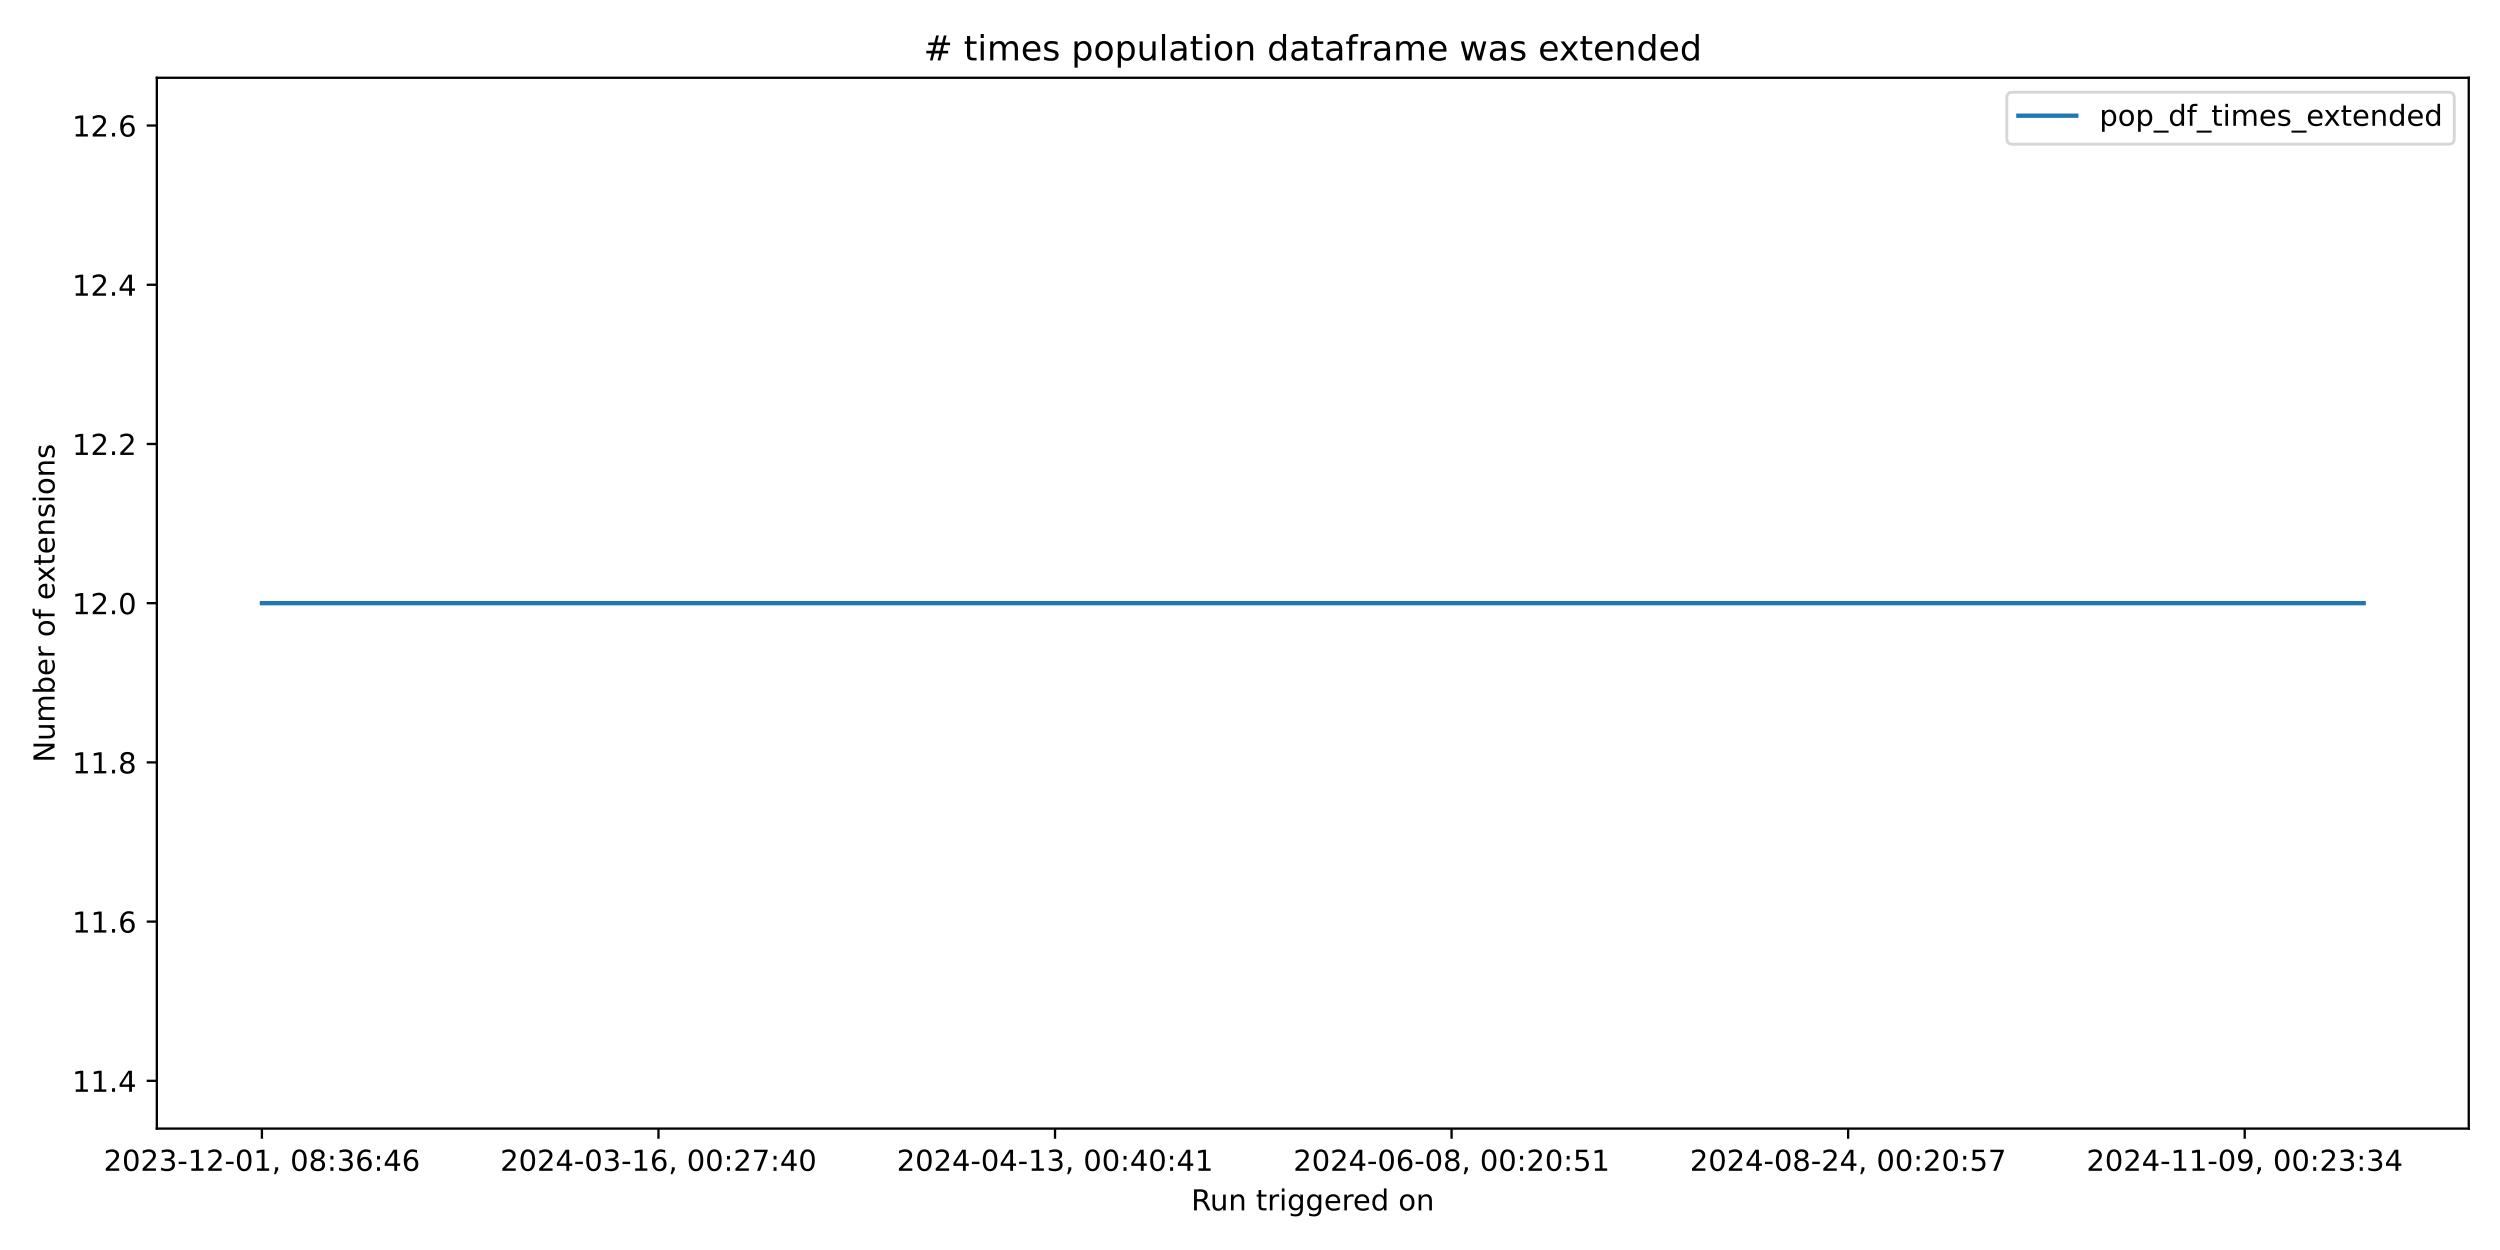
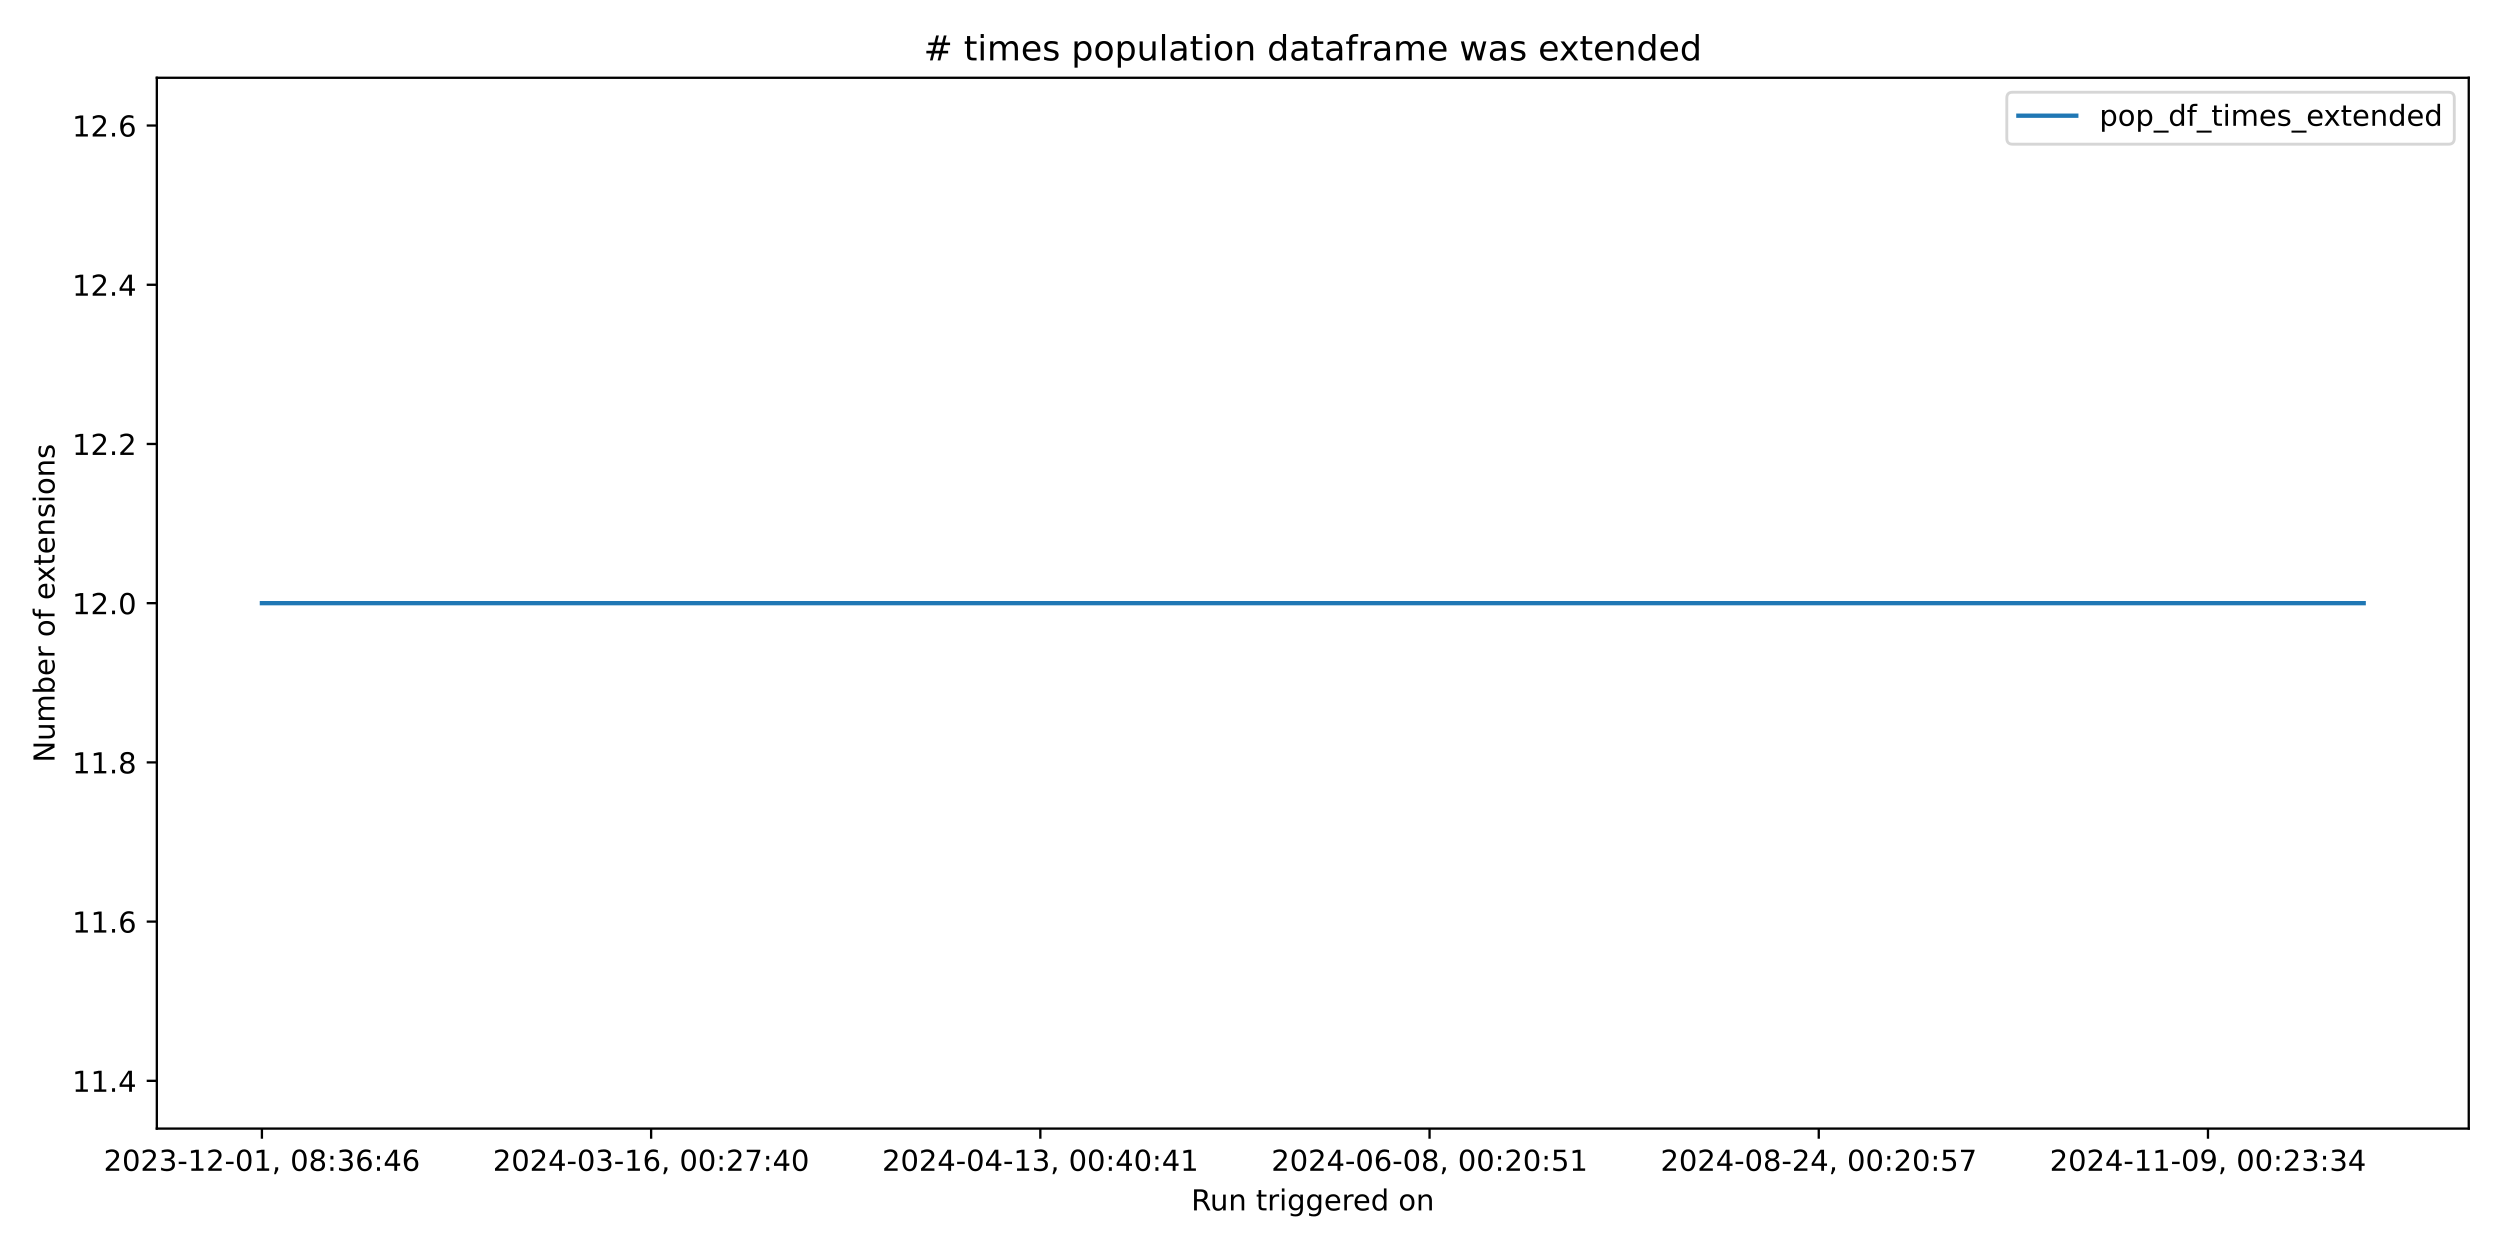
<svg xmlns="http://www.w3.org/2000/svg" xmlns:xlink="http://www.w3.org/1999/xlink" width="864pt" height="432pt" viewBox="0 0 864 432" version="1.1">
  <defs>
    <style type="text/css">*{stroke-linejoin: round; stroke-linecap: butt}</style>
  </defs>
  <g id="figure_1">
    <g id="patch_1">
      <path d="M 0 432  L 864 432  L 864 0  L 0 0  z " style="fill: #ffffff" />
    </g>
    <g id="axes_1">
      <g id="patch_2">
        <path d="M 54.2 390.04  L 853.2 390.04  L 853.2 26.88  L 54.2 26.88  z " style="fill: #ffffff" />
      </g>
      <g id="matplotlib.axis_1">
        <g id="xtick_1">
          <g id="line2d_1">
            <defs>
-               <path id="mf7b8fdda6c" d="M 0 0  L 0 3.5  " style="stroke: #000000; stroke-width: 0.8" />
+               <path id="m56917b0535" d="M 0 0  L 0 3.5  " style="stroke: #000000; stroke-width: 0.8" />
            </defs>
            <g>
-               <use xlink:href="#mf7b8fdda6c" x="90.518" y="390.04" style="stroke: #000000; stroke-width: 0.8" />
+               <use xlink:href="#m56917b0535" x="90.518" y="390.04" style="stroke: #000000; stroke-width: 0.8" />
            </g>
          </g>
          <g id="text_1">
            <g transform="translate(35.82599 404.6384) scale(0.1 -0.1)">
              <defs>
                <path id="DejaVuSans-32" d="M 1228 531  L 3431 531  L 3431 0  L 469 0  L 469 531  Q 828 903 1448 1529  Q 2069 2156 2228 2338  Q 2531 2678 2651 2914  Q 2772 3150 2772 3378  Q 2772 3750 2511 3984  Q 2250 4219 1831 4219  Q 1534 4219 1204 4116  Q 875 4013 500 3803  L 500 4441  Q 881 4594 1212 4672  Q 1544 4750 1819 4750  Q 2544 4750 2975 4387  Q 3406 4025 3406 3419  Q 3406 3131 3298 2873  Q 3191 2616 2906 2266  Q 2828 2175 2409 1742  Q 1991 1309 1228 531  z " transform="scale(0.015625)" />
                <path id="DejaVuSans-30" d="M 2034 4250  Q 1547 4250 1301 3770  Q 1056 3291 1056 2328  Q 1056 1369 1301 889  Q 1547 409 2034 409  Q 2525 409 2770 889  Q 3016 1369 3016 2328  Q 3016 3291 2770 3770  Q 2525 4250 2034 4250  z M 2034 4750  Q 2819 4750 3233 4129  Q 3647 3509 3647 2328  Q 3647 1150 3233 529  Q 2819 -91 2034 -91  Q 1250 -91 836 529  Q 422 1150 422 2328  Q 422 3509 836 4129  Q 1250 4750 2034 4750  z " transform="scale(0.015625)" />
                <path id="DejaVuSans-33" d="M 2597 2516  Q 3050 2419 3304 2112  Q 3559 1806 3559 1356  Q 3559 666 3084 287  Q 2609 -91 1734 -91  Q 1441 -91 1130 -33  Q 819 25 488 141  L 488 750  Q 750 597 1062 519  Q 1375 441 1716 441  Q 2309 441 2620 675  Q 2931 909 2931 1356  Q 2931 1769 2642 2001  Q 2353 2234 1838 2234  L 1294 2234  L 1294 2753  L 1863 2753  Q 2328 2753 2575 2939  Q 2822 3125 2822 3475  Q 2822 3834 2567 4026  Q 2313 4219 1838 4219  Q 1578 4219 1281 4162  Q 984 4106 628 3988  L 628 4550  Q 988 4650 1302 4700  Q 1616 4750 1894 4750  Q 2613 4750 3031 4423  Q 3450 4097 3450 3541  Q 3450 3153 3228 2886  Q 3006 2619 2597 2516  z " transform="scale(0.015625)" />
                <path id="DejaVuSans-2d" d="M 313 2009  L 1997 2009  L 1997 1497  L 313 1497  L 313 2009  z " transform="scale(0.015625)" />
                <path id="DejaVuSans-31" d="M 794 531  L 1825 531  L 1825 4091  L 703 3866  L 703 4441  L 1819 4666  L 2450 4666  L 2450 531  L 3481 531  L 3481 0  L 794 0  L 794 531  z " transform="scale(0.015625)" />
                <path id="DejaVuSans-2c" d="M 750 794  L 1409 794  L 1409 256  L 897 -744  L 494 -744  L 750 256  L 750 794  z " transform="scale(0.015625)" />
                <path id="DejaVuSans-20" transform="scale(0.015625)" />
                <path id="DejaVuSans-38" d="M 2034 2216  Q 1584 2216 1326 1975  Q 1069 1734 1069 1313  Q 1069 891 1326 650  Q 1584 409 2034 409  Q 2484 409 2743 651  Q 3003 894 3003 1313  Q 3003 1734 2745 1975  Q 2488 2216 2034 2216  z M 1403 2484  Q 997 2584 770 2862  Q 544 3141 544 3541  Q 544 4100 942 4425  Q 1341 4750 2034 4750  Q 2731 4750 3128 4425  Q 3525 4100 3525 3541  Q 3525 3141 3298 2862  Q 3072 2584 2669 2484  Q 3125 2378 3379 2068  Q 3634 1759 3634 1313  Q 3634 634 3220 271  Q 2806 -91 2034 -91  Q 1263 -91 848 271  Q 434 634 434 1313  Q 434 1759 690 2068  Q 947 2378 1403 2484  z M 1172 3481  Q 1172 3119 1398 2916  Q 1625 2713 2034 2713  Q 2441 2713 2670 2916  Q 2900 3119 2900 3481  Q 2900 3844 2670 4047  Q 2441 4250 2034 4250  Q 1625 4250 1398 4047  Q 1172 3844 1172 3481  z " transform="scale(0.015625)" />
                <path id="DejaVuSans-3a" d="M 750 794  L 1409 794  L 1409 0  L 750 0  L 750 794  z M 750 3309  L 1409 3309  L 1409 2516  L 750 2516  L 750 3309  z " transform="scale(0.015625)" />
                <path id="DejaVuSans-36" d="M 2113 2584  Q 1688 2584 1439 2293  Q 1191 2003 1191 1497  Q 1191 994 1439 701  Q 1688 409 2113 409  Q 2538 409 2786 701  Q 3034 994 3034 1497  Q 3034 2003 2786 2293  Q 2538 2584 2113 2584  z M 3366 4563  L 3366 3988  Q 3128 4100 2886 4159  Q 2644 4219 2406 4219  Q 1781 4219 1451 3797  Q 1122 3375 1075 2522  Q 1259 2794 1537 2939  Q 1816 3084 2150 3084  Q 2853 3084 3261 2657  Q 3669 2231 3669 1497  Q 3669 778 3244 343  Q 2819 -91 2113 -91  Q 1303 -91 875 529  Q 447 1150 447 2328  Q 447 3434 972 4092  Q 1497 4750 2381 4750  Q 2619 4750 2861 4703  Q 3103 4656 3366 4563  z " transform="scale(0.015625)" />
                <path id="DejaVuSans-34" d="M 2419 4116  L 825 1625  L 2419 1625  L 2419 4116  z M 2253 4666  L 3047 4666  L 3047 1625  L 3713 1625  L 3713 1100  L 3047 1100  L 3047 0  L 2419 0  L 2419 1100  L 313 1100  L 313 1709  L 2253 4666  z " transform="scale(0.015625)" />
              </defs>
              <use xlink:href="#DejaVuSans-32" />
              <use xlink:href="#DejaVuSans-30" transform="translate(63.62305 0)" />
              <use xlink:href="#DejaVuSans-32" transform="translate(127.2461 0)" />
              <use xlink:href="#DejaVuSans-33" transform="translate(190.8691 0)" />
              <use xlink:href="#DejaVuSans-2d" transform="translate(254.4922 0)" />
              <use xlink:href="#DejaVuSans-31" transform="translate(290.5762 0)" />
              <use xlink:href="#DejaVuSans-32" transform="translate(354.1992 0)" />
              <use xlink:href="#DejaVuSans-2d" transform="translate(417.8223 0)" />
              <use xlink:href="#DejaVuSans-30" transform="translate(453.9062 0)" />
              <use xlink:href="#DejaVuSans-31" transform="translate(517.5293 0)" />
              <use xlink:href="#DejaVuSans-2c" transform="translate(581.1523 0)" />
              <use xlink:href="#DejaVuSans-20" transform="translate(612.9395 0)" />
              <use xlink:href="#DejaVuSans-30" transform="translate(644.7266 0)" />
              <use xlink:href="#DejaVuSans-38" transform="translate(708.3496 0)" />
              <use xlink:href="#DejaVuSans-3a" transform="translate(771.9727 0)" />
              <use xlink:href="#DejaVuSans-33" transform="translate(805.6641 0)" />
              <use xlink:href="#DejaVuSans-36" transform="translate(869.2871 0)" />
              <use xlink:href="#DejaVuSans-3a" transform="translate(932.9102 0)" />
              <use xlink:href="#DejaVuSans-34" transform="translate(966.6016 0)" />
              <use xlink:href="#DejaVuSans-36" transform="translate(1030.225 0)" />
            </g>
          </g>
        </g>
        <g id="xtick_2">
          <g id="line2d_2">
            <g>
-               <use xlink:href="#mf7b8fdda6c" x="227.568" y="390.04" style="stroke: #000000; stroke-width: 0.8" />
+               <use xlink:href="#m56917b0535" x="225.03" y="390.04" style="stroke: #000000; stroke-width: 0.8" />
            </g>
          </g>
          <g id="text_2">
-             <g transform="translate(172.8757 404.6384) scale(0.1 -0.1)">
+             <g transform="translate(170.3378 404.6384) scale(0.1 -0.1)">
              <defs>
                <path id="DejaVuSans-37" d="M 525 4666  L 3525 4666  L 3525 4397  L 1831 0  L 1172 0  L 2766 4134  L 525 4134  L 525 4666  z " transform="scale(0.015625)" />
              </defs>
              <use xlink:href="#DejaVuSans-32" />
              <use xlink:href="#DejaVuSans-30" transform="translate(63.62305 0)" />
              <use xlink:href="#DejaVuSans-32" transform="translate(127.2461 0)" />
              <use xlink:href="#DejaVuSans-34" transform="translate(190.8691 0)" />
              <use xlink:href="#DejaVuSans-2d" transform="translate(254.4922 0)" />
              <use xlink:href="#DejaVuSans-30" transform="translate(290.5762 0)" />
              <use xlink:href="#DejaVuSans-33" transform="translate(354.1992 0)" />
              <use xlink:href="#DejaVuSans-2d" transform="translate(417.8223 0)" />
              <use xlink:href="#DejaVuSans-31" transform="translate(453.9062 0)" />
              <use xlink:href="#DejaVuSans-36" transform="translate(517.5293 0)" />
              <use xlink:href="#DejaVuSans-2c" transform="translate(581.1523 0)" />
              <use xlink:href="#DejaVuSans-20" transform="translate(612.9395 0)" />
              <use xlink:href="#DejaVuSans-30" transform="translate(644.7266 0)" />
              <use xlink:href="#DejaVuSans-30" transform="translate(708.3496 0)" />
              <use xlink:href="#DejaVuSans-3a" transform="translate(771.9727 0)" />
              <use xlink:href="#DejaVuSans-32" transform="translate(805.6641 0)" />
              <use xlink:href="#DejaVuSans-37" transform="translate(869.2871 0)" />
              <use xlink:href="#DejaVuSans-3a" transform="translate(932.9102 0)" />
              <use xlink:href="#DejaVuSans-34" transform="translate(966.6016 0)" />
              <use xlink:href="#DejaVuSans-30" transform="translate(1030.225 0)" />
            </g>
          </g>
        </g>
        <g id="xtick_3">
          <g id="line2d_3">
            <g>
-               <use xlink:href="#mf7b8fdda6c" x="364.618" y="390.04" style="stroke: #000000; stroke-width: 0.8" />
+               <use xlink:href="#m56917b0535" x="359.542" y="390.04" style="stroke: #000000; stroke-width: 0.8" />
            </g>
          </g>
          <g id="text_3">
-             <g transform="translate(309.9255 404.6384) scale(0.1 -0.1)">
+             <g transform="translate(304.8496 404.6384) scale(0.1 -0.1)">
              <use xlink:href="#DejaVuSans-32" />
              <use xlink:href="#DejaVuSans-30" transform="translate(63.62305 0)" />
              <use xlink:href="#DejaVuSans-32" transform="translate(127.2461 0)" />
              <use xlink:href="#DejaVuSans-34" transform="translate(190.8691 0)" />
              <use xlink:href="#DejaVuSans-2d" transform="translate(254.4922 0)" />
              <use xlink:href="#DejaVuSans-30" transform="translate(290.5762 0)" />
              <use xlink:href="#DejaVuSans-34" transform="translate(354.1992 0)" />
              <use xlink:href="#DejaVuSans-2d" transform="translate(417.8223 0)" />
              <use xlink:href="#DejaVuSans-31" transform="translate(453.9062 0)" />
              <use xlink:href="#DejaVuSans-33" transform="translate(517.5293 0)" />
              <use xlink:href="#DejaVuSans-2c" transform="translate(581.1523 0)" />
              <use xlink:href="#DejaVuSans-20" transform="translate(612.9395 0)" />
              <use xlink:href="#DejaVuSans-30" transform="translate(644.7266 0)" />
              <use xlink:href="#DejaVuSans-30" transform="translate(708.3496 0)" />
              <use xlink:href="#DejaVuSans-3a" transform="translate(771.9727 0)" />
              <use xlink:href="#DejaVuSans-34" transform="translate(805.6641 0)" />
              <use xlink:href="#DejaVuSans-30" transform="translate(869.2871 0)" />
              <use xlink:href="#DejaVuSans-3a" transform="translate(932.9102 0)" />
              <use xlink:href="#DejaVuSans-34" transform="translate(966.6016 0)" />
              <use xlink:href="#DejaVuSans-31" transform="translate(1030.225 0)" />
            </g>
          </g>
        </g>
        <g id="xtick_4">
          <g id="line2d_4">
            <g>
-               <use xlink:href="#mf7b8fdda6c" x="501.667" y="390.04" style="stroke: #000000; stroke-width: 0.8" />
+               <use xlink:href="#m56917b0535" x="494.054" y="390.04" style="stroke: #000000; stroke-width: 0.8" />
            </g>
          </g>
          <g id="text_4">
-             <g transform="translate(446.9752 404.6384) scale(0.1 -0.1)">
+             <g transform="translate(439.3613 404.6384) scale(0.1 -0.1)">
              <defs>
                <path id="DejaVuSans-35" d="M 691 4666  L 3169 4666  L 3169 4134  L 1269 4134  L 1269 2991  Q 1406 3038 1543 3061  Q 1681 3084 1819 3084  Q 2600 3084 3056 2656  Q 3513 2228 3513 1497  Q 3513 744 3044 326  Q 2575 -91 1722 -91  Q 1428 -91 1123 -41  Q 819 9 494 109  L 494 744  Q 775 591 1075 516  Q 1375 441 1709 441  Q 2250 441 2565 725  Q 2881 1009 2881 1497  Q 2881 1984 2565 2268  Q 2250 2553 1709 2553  Q 1456 2553 1204 2497  Q 953 2441 691 2322  L 691 4666  z " transform="scale(0.015625)" />
              </defs>
              <use xlink:href="#DejaVuSans-32" />
              <use xlink:href="#DejaVuSans-30" transform="translate(63.62305 0)" />
              <use xlink:href="#DejaVuSans-32" transform="translate(127.2461 0)" />
              <use xlink:href="#DejaVuSans-34" transform="translate(190.8691 0)" />
              <use xlink:href="#DejaVuSans-2d" transform="translate(254.4922 0)" />
              <use xlink:href="#DejaVuSans-30" transform="translate(290.5762 0)" />
              <use xlink:href="#DejaVuSans-36" transform="translate(354.1992 0)" />
              <use xlink:href="#DejaVuSans-2d" transform="translate(417.8223 0)" />
              <use xlink:href="#DejaVuSans-30" transform="translate(453.9062 0)" />
              <use xlink:href="#DejaVuSans-38" transform="translate(517.5293 0)" />
              <use xlink:href="#DejaVuSans-2c" transform="translate(581.1523 0)" />
              <use xlink:href="#DejaVuSans-20" transform="translate(612.9395 0)" />
              <use xlink:href="#DejaVuSans-30" transform="translate(644.7266 0)" />
              <use xlink:href="#DejaVuSans-30" transform="translate(708.3496 0)" />
              <use xlink:href="#DejaVuSans-3a" transform="translate(771.9727 0)" />
              <use xlink:href="#DejaVuSans-32" transform="translate(805.6641 0)" />
              <use xlink:href="#DejaVuSans-30" transform="translate(869.2871 0)" />
              <use xlink:href="#DejaVuSans-3a" transform="translate(932.9102 0)" />
              <use xlink:href="#DejaVuSans-35" transform="translate(966.6016 0)" />
              <use xlink:href="#DejaVuSans-31" transform="translate(1030.225 0)" />
            </g>
          </g>
        </g>
        <g id="xtick_5">
          <g id="line2d_5">
            <g>
-               <use xlink:href="#mf7b8fdda6c" x="638.717" y="390.04" style="stroke: #000000; stroke-width: 0.8" />
+               <use xlink:href="#m56917b0535" x="628.565" y="390.04" style="stroke: #000000; stroke-width: 0.8" />
            </g>
          </g>
          <g id="text_5">
-             <g transform="translate(584.025 404.6384) scale(0.1 -0.1)">
+             <g transform="translate(573.8731 404.6384) scale(0.1 -0.1)">
              <use xlink:href="#DejaVuSans-32" />
              <use xlink:href="#DejaVuSans-30" transform="translate(63.62305 0)" />
              <use xlink:href="#DejaVuSans-32" transform="translate(127.2461 0)" />
              <use xlink:href="#DejaVuSans-34" transform="translate(190.8691 0)" />
              <use xlink:href="#DejaVuSans-2d" transform="translate(254.4922 0)" />
              <use xlink:href="#DejaVuSans-30" transform="translate(290.5762 0)" />
              <use xlink:href="#DejaVuSans-38" transform="translate(354.1992 0)" />
              <use xlink:href="#DejaVuSans-2d" transform="translate(417.8223 0)" />
              <use xlink:href="#DejaVuSans-32" transform="translate(453.9062 0)" />
              <use xlink:href="#DejaVuSans-34" transform="translate(517.5293 0)" />
              <use xlink:href="#DejaVuSans-2c" transform="translate(581.1523 0)" />
              <use xlink:href="#DejaVuSans-20" transform="translate(612.9395 0)" />
              <use xlink:href="#DejaVuSans-30" transform="translate(644.7266 0)" />
              <use xlink:href="#DejaVuSans-30" transform="translate(708.3496 0)" />
              <use xlink:href="#DejaVuSans-3a" transform="translate(771.9727 0)" />
              <use xlink:href="#DejaVuSans-32" transform="translate(805.6641 0)" />
              <use xlink:href="#DejaVuSans-30" transform="translate(869.2871 0)" />
              <use xlink:href="#DejaVuSans-3a" transform="translate(932.9102 0)" />
              <use xlink:href="#DejaVuSans-35" transform="translate(966.6016 0)" />
              <use xlink:href="#DejaVuSans-37" transform="translate(1030.225 0)" />
            </g>
          </g>
        </g>
        <g id="xtick_6">
          <g id="line2d_6">
            <g>
-               <use xlink:href="#mf7b8fdda6c" x="775.767" y="390.04" style="stroke: #000000; stroke-width: 0.8" />
+               <use xlink:href="#m56917b0535" x="763.077" y="390.04" style="stroke: #000000; stroke-width: 0.8" />
            </g>
          </g>
          <g id="text_6">
-             <g transform="translate(721.0747 404.6384) scale(0.1 -0.1)">
+             <g transform="translate(708.3849 404.6384) scale(0.1 -0.1)">
              <defs>
                <path id="DejaVuSans-39" d="M 703 97  L 703 672  Q 941 559 1184 500  Q 1428 441 1663 441  Q 2288 441 2617 861  Q 2947 1281 2994 2138  Q 2813 1869 2534 1725  Q 2256 1581 1919 1581  Q 1219 1581 811 2004  Q 403 2428 403 3163  Q 403 3881 828 4315  Q 1253 4750 1959 4750  Q 2769 4750 3195 4129  Q 3622 3509 3622 2328  Q 3622 1225 3098 567  Q 2575 -91 1691 -91  Q 1453 -91 1209 -44  Q 966 3 703 97  z M 1959 2075  Q 2384 2075 2632 2365  Q 2881 2656 2881 3163  Q 2881 3666 2632 3958  Q 2384 4250 1959 4250  Q 1534 4250 1286 3958  Q 1038 3666 1038 3163  Q 1038 2656 1286 2365  Q 1534 2075 1959 2075  z " transform="scale(0.015625)" />
              </defs>
              <use xlink:href="#DejaVuSans-32" />
              <use xlink:href="#DejaVuSans-30" transform="translate(63.62305 0)" />
              <use xlink:href="#DejaVuSans-32" transform="translate(127.2461 0)" />
              <use xlink:href="#DejaVuSans-34" transform="translate(190.8691 0)" />
              <use xlink:href="#DejaVuSans-2d" transform="translate(254.4922 0)" />
              <use xlink:href="#DejaVuSans-31" transform="translate(290.5762 0)" />
              <use xlink:href="#DejaVuSans-31" transform="translate(354.1992 0)" />
              <use xlink:href="#DejaVuSans-2d" transform="translate(417.8223 0)" />
              <use xlink:href="#DejaVuSans-30" transform="translate(453.9062 0)" />
              <use xlink:href="#DejaVuSans-39" transform="translate(517.5293 0)" />
              <use xlink:href="#DejaVuSans-2c" transform="translate(581.1523 0)" />
              <use xlink:href="#DejaVuSans-20" transform="translate(612.9395 0)" />
              <use xlink:href="#DejaVuSans-30" transform="translate(644.7266 0)" />
              <use xlink:href="#DejaVuSans-30" transform="translate(708.3496 0)" />
              <use xlink:href="#DejaVuSans-3a" transform="translate(771.9727 0)" />
              <use xlink:href="#DejaVuSans-32" transform="translate(805.6641 0)" />
              <use xlink:href="#DejaVuSans-33" transform="translate(869.2871 0)" />
              <use xlink:href="#DejaVuSans-3a" transform="translate(932.9102 0)" />
              <use xlink:href="#DejaVuSans-33" transform="translate(966.6016 0)" />
              <use xlink:href="#DejaVuSans-34" transform="translate(1030.225 0)" />
            </g>
          </g>
        </g>
        <g id="text_7">
          <g transform="translate(411.6836 418.3166) scale(0.1 -0.1)">
            <defs>
              <path id="DejaVuSans-52" d="M 2841 2188  Q 3044 2119 3236 1894  Q 3428 1669 3622 1275  L 4263 0  L 3584 0  L 2988 1197  Q 2756 1666 2539 1819  Q 2322 1972 1947 1972  L 1259 1972  L 1259 0  L 628 0  L 628 4666  L 2053 4666  Q 2853 4666 3247 4331  Q 3641 3997 3641 3322  Q 3641 2881 3436 2590  Q 3231 2300 2841 2188  z M 1259 4147  L 1259 2491  L 2053 2491  Q 2509 2491 2742 2702  Q 2975 2913 2975 3322  Q 2975 3731 2742 3939  Q 2509 4147 2053 4147  L 1259 4147  z " transform="scale(0.015625)" />
              <path id="DejaVuSans-75" d="M 544 1381  L 544 3500  L 1119 3500  L 1119 1403  Q 1119 906 1312 657  Q 1506 409 1894 409  Q 2359 409 2629 706  Q 2900 1003 2900 1516  L 2900 3500  L 3475 3500  L 3475 0  L 2900 0  L 2900 538  Q 2691 219 2414 64  Q 2138 -91 1772 -91  Q 1169 -91 856 284  Q 544 659 544 1381  z M 1991 3584  L 1991 3584  z " transform="scale(0.015625)" />
              <path id="DejaVuSans-6e" d="M 3513 2113  L 3513 0  L 2938 0  L 2938 2094  Q 2938 2591 2744 2837  Q 2550 3084 2163 3084  Q 1697 3084 1428 2787  Q 1159 2491 1159 1978  L 1159 0  L 581 0  L 581 3500  L 1159 3500  L 1159 2956  Q 1366 3272 1645 3428  Q 1925 3584 2291 3584  Q 2894 3584 3203 3211  Q 3513 2838 3513 2113  z " transform="scale(0.015625)" />
              <path id="DejaVuSans-74" d="M 1172 4494  L 1172 3500  L 2356 3500  L 2356 3053  L 1172 3053  L 1172 1153  Q 1172 725 1289 603  Q 1406 481 1766 481  L 2356 481  L 2356 0  L 1766 0  Q 1100 0 847 248  Q 594 497 594 1153  L 594 3053  L 172 3053  L 172 3500  L 594 3500  L 594 4494  L 1172 4494  z " transform="scale(0.015625)" />
              <path id="DejaVuSans-72" d="M 2631 2963  Q 2534 3019 2420 3045  Q 2306 3072 2169 3072  Q 1681 3072 1420 2755  Q 1159 2438 1159 1844  L 1159 0  L 581 0  L 581 3500  L 1159 3500  L 1159 2956  Q 1341 3275 1631 3429  Q 1922 3584 2338 3584  Q 2397 3584 2469 3576  Q 2541 3569 2628 3553  L 2631 2963  z " transform="scale(0.015625)" />
              <path id="DejaVuSans-69" d="M 603 3500  L 1178 3500  L 1178 0  L 603 0  L 603 3500  z M 603 4863  L 1178 4863  L 1178 4134  L 603 4134  L 603 4863  z " transform="scale(0.015625)" />
              <path id="DejaVuSans-67" d="M 2906 1791  Q 2906 2416 2648 2759  Q 2391 3103 1925 3103  Q 1463 3103 1205 2759  Q 947 2416 947 1791  Q 947 1169 1205 825  Q 1463 481 1925 481  Q 2391 481 2648 825  Q 2906 1169 2906 1791  z M 3481 434  Q 3481 -459 3084 -895  Q 2688 -1331 1869 -1331  Q 1566 -1331 1297 -1286  Q 1028 -1241 775 -1147  L 775 -588  Q 1028 -725 1275 -790  Q 1522 -856 1778 -856  Q 2344 -856 2625 -561  Q 2906 -266 2906 331  L 2906 616  Q 2728 306 2450 153  Q 2172 0 1784 0  Q 1141 0 747 490  Q 353 981 353 1791  Q 353 2603 747 3093  Q 1141 3584 1784 3584  Q 2172 3584 2450 3431  Q 2728 3278 2906 2969  L 2906 3500  L 3481 3500  L 3481 434  z " transform="scale(0.015625)" />
              <path id="DejaVuSans-65" d="M 3597 1894  L 3597 1613  L 953 1613  Q 991 1019 1311 708  Q 1631 397 2203 397  Q 2534 397 2845 478  Q 3156 559 3463 722  L 3463 178  Q 3153 47 2828 -22  Q 2503 -91 2169 -91  Q 1331 -91 842 396  Q 353 884 353 1716  Q 353 2575 817 3079  Q 1281 3584 2069 3584  Q 2775 3584 3186 3129  Q 3597 2675 3597 1894  z M 3022 2063  Q 3016 2534 2758 2815  Q 2500 3097 2075 3097  Q 1594 3097 1305 2825  Q 1016 2553 972 2059  L 3022 2063  z " transform="scale(0.015625)" />
              <path id="DejaVuSans-64" d="M 2906 2969  L 2906 4863  L 3481 4863  L 3481 0  L 2906 0  L 2906 525  Q 2725 213 2448 61  Q 2172 -91 1784 -91  Q 1150 -91 751 415  Q 353 922 353 1747  Q 353 2572 751 3078  Q 1150 3584 1784 3584  Q 2172 3584 2448 3432  Q 2725 3281 2906 2969  z M 947 1747  Q 947 1113 1208 752  Q 1469 391 1925 391  Q 2381 391 2643 752  Q 2906 1113 2906 1747  Q 2906 2381 2643 2742  Q 2381 3103 1925 3103  Q 1469 3103 1208 2742  Q 947 2381 947 1747  z " transform="scale(0.015625)" />
              <path id="DejaVuSans-6f" d="M 1959 3097  Q 1497 3097 1228 2736  Q 959 2375 959 1747  Q 959 1119 1226 758  Q 1494 397 1959 397  Q 2419 397 2687 759  Q 2956 1122 2956 1747  Q 2956 2369 2687 2733  Q 2419 3097 1959 3097  z M 1959 3584  Q 2709 3584 3137 3096  Q 3566 2609 3566 1747  Q 3566 888 3137 398  Q 2709 -91 1959 -91  Q 1206 -91 779 398  Q 353 888 353 1747  Q 353 2609 779 3096  Q 1206 3584 1959 3584  z " transform="scale(0.015625)" />
            </defs>
            <use xlink:href="#DejaVuSans-52" />
            <use xlink:href="#DejaVuSans-75" transform="translate(64.98242 0)" />
            <use xlink:href="#DejaVuSans-6e" transform="translate(128.3613 0)" />
            <use xlink:href="#DejaVuSans-20" transform="translate(191.7402 0)" />
            <use xlink:href="#DejaVuSans-74" transform="translate(223.5273 0)" />
            <use xlink:href="#DejaVuSans-72" transform="translate(262.7363 0)" />
            <use xlink:href="#DejaVuSans-69" transform="translate(303.8496 0)" />
            <use xlink:href="#DejaVuSans-67" transform="translate(331.6328 0)" />
            <use xlink:href="#DejaVuSans-67" transform="translate(395.1094 0)" />
            <use xlink:href="#DejaVuSans-65" transform="translate(458.5859 0)" />
            <use xlink:href="#DejaVuSans-72" transform="translate(520.1094 0)" />
            <use xlink:href="#DejaVuSans-65" transform="translate(558.9727 0)" />
            <use xlink:href="#DejaVuSans-64" transform="translate(620.4961 0)" />
            <use xlink:href="#DejaVuSans-20" transform="translate(683.9727 0)" />
            <use xlink:href="#DejaVuSans-6f" transform="translate(715.7598 0)" />
            <use xlink:href="#DejaVuSans-6e" transform="translate(776.9414 0)" />
          </g>
        </g>
      </g>
      <g id="matplotlib.axis_2">
        <g id="ytick_1">
          <g id="line2d_7">
            <defs>
-               <path id="m1fc4943ae5" d="M 0 0  L -3.5 0  " style="stroke: #000000; stroke-width: 0.8" />
+               <path id="m3ff17ae92f" d="M 0 0  L -3.5 0  " style="stroke: #000000; stroke-width: 0.8" />
            </defs>
            <g>
-               <use xlink:href="#m1fc4943ae5" x="54.2" y="373.533" style="stroke: #000000; stroke-width: 0.8" />
+               <use xlink:href="#m3ff17ae92f" x="54.2" y="373.533" style="stroke: #000000; stroke-width: 0.8" />
            </g>
          </g>
          <g id="text_8">
            <g transform="translate(24.93437 377.3319) scale(0.1 -0.1)">
              <defs>
                <path id="DejaVuSans-2e" d="M 684 794  L 1344 794  L 1344 0  L 684 0  L 684 794  z " transform="scale(0.015625)" />
              </defs>
              <use xlink:href="#DejaVuSans-31" />
              <use xlink:href="#DejaVuSans-31" transform="translate(63.62305 0)" />
              <use xlink:href="#DejaVuSans-2e" transform="translate(127.2461 0)" />
              <use xlink:href="#DejaVuSans-34" transform="translate(159.0332 0)" />
            </g>
          </g>
        </g>
        <g id="ytick_2">
          <g id="line2d_8">
            <g>
-               <use xlink:href="#m1fc4943ae5" x="54.2" y="318.508" style="stroke: #000000; stroke-width: 0.8" />
+               <use xlink:href="#m3ff17ae92f" x="54.2" y="318.508" style="stroke: #000000; stroke-width: 0.8" />
            </g>
          </g>
          <g id="text_9">
            <g transform="translate(24.93437 322.3077) scale(0.1 -0.1)">
              <use xlink:href="#DejaVuSans-31" />
              <use xlink:href="#DejaVuSans-31" transform="translate(63.62305 0)" />
              <use xlink:href="#DejaVuSans-2e" transform="translate(127.2461 0)" />
              <use xlink:href="#DejaVuSans-36" transform="translate(159.0332 0)" />
            </g>
          </g>
        </g>
        <g id="ytick_3">
          <g id="line2d_9">
            <g>
-               <use xlink:href="#m1fc4943ae5" x="54.2" y="263.484" style="stroke: #000000; stroke-width: 0.8" />
+               <use xlink:href="#m3ff17ae92f" x="54.2" y="263.484" style="stroke: #000000; stroke-width: 0.8" />
            </g>
          </g>
          <g id="text_10">
            <g transform="translate(24.93437 267.2835) scale(0.1 -0.1)">
              <use xlink:href="#DejaVuSans-31" />
              <use xlink:href="#DejaVuSans-31" transform="translate(63.62305 0)" />
              <use xlink:href="#DejaVuSans-2e" transform="translate(127.2461 0)" />
              <use xlink:href="#DejaVuSans-38" transform="translate(159.0332 0)" />
            </g>
          </g>
        </g>
        <g id="ytick_4">
          <g id="line2d_10">
            <g>
-               <use xlink:href="#m1fc4943ae5" x="54.2" y="208.46" style="stroke: #000000; stroke-width: 0.8" />
+               <use xlink:href="#m3ff17ae92f" x="54.2" y="208.46" style="stroke: #000000; stroke-width: 0.8" />
            </g>
          </g>
          <g id="text_11">
            <g transform="translate(24.93437 212.2592) scale(0.1 -0.1)">
              <use xlink:href="#DejaVuSans-31" />
              <use xlink:href="#DejaVuSans-32" transform="translate(63.62305 0)" />
              <use xlink:href="#DejaVuSans-2e" transform="translate(127.2461 0)" />
              <use xlink:href="#DejaVuSans-30" transform="translate(159.0332 0)" />
            </g>
          </g>
        </g>
        <g id="ytick_5">
          <g id="line2d_11">
            <g>
-               <use xlink:href="#m1fc4943ae5" x="54.2" y="153.436" style="stroke: #000000; stroke-width: 0.8" />
+               <use xlink:href="#m3ff17ae92f" x="54.2" y="153.436" style="stroke: #000000; stroke-width: 0.8" />
            </g>
          </g>
          <g id="text_12">
            <g transform="translate(24.93437 157.235) scale(0.1 -0.1)">
              <use xlink:href="#DejaVuSans-31" />
              <use xlink:href="#DejaVuSans-32" transform="translate(63.62305 0)" />
              <use xlink:href="#DejaVuSans-2e" transform="translate(127.2461 0)" />
              <use xlink:href="#DejaVuSans-32" transform="translate(159.0332 0)" />
            </g>
          </g>
        </g>
        <g id="ytick_6">
          <g id="line2d_12">
            <g>
-               <use xlink:href="#m1fc4943ae5" x="54.2" y="98.412" style="stroke: #000000; stroke-width: 0.8" />
+               <use xlink:href="#m3ff17ae92f" x="54.2" y="98.412" style="stroke: #000000; stroke-width: 0.8" />
            </g>
          </g>
          <g id="text_13">
            <g transform="translate(24.93437 102.2107) scale(0.1 -0.1)">
              <use xlink:href="#DejaVuSans-31" />
              <use xlink:href="#DejaVuSans-32" transform="translate(63.62305 0)" />
              <use xlink:href="#DejaVuSans-2e" transform="translate(127.2461 0)" />
              <use xlink:href="#DejaVuSans-34" transform="translate(159.0332 0)" />
            </g>
          </g>
        </g>
        <g id="ytick_7">
          <g id="line2d_13">
            <g>
-               <use xlink:href="#m1fc4943ae5" x="54.2" y="43.387" style="stroke: #000000; stroke-width: 0.8" />
+               <use xlink:href="#m3ff17ae92f" x="54.2" y="43.387" style="stroke: #000000; stroke-width: 0.8" />
            </g>
          </g>
          <g id="text_14">
            <g transform="translate(24.93437 47.18649) scale(0.1 -0.1)">
              <use xlink:href="#DejaVuSans-31" />
              <use xlink:href="#DejaVuSans-32" transform="translate(63.62305 0)" />
              <use xlink:href="#DejaVuSans-2e" transform="translate(127.2461 0)" />
              <use xlink:href="#DejaVuSans-36" transform="translate(159.0332 0)" />
            </g>
          </g>
        </g>
        <g id="text_15">
          <g transform="translate(18.85469 263.5241) rotate(-90) scale(0.1 -0.1)">
            <defs>
              <path id="DejaVuSans-4e" d="M 628 4666  L 1478 4666  L 3547 763  L 3547 4666  L 4159 4666  L 4159 0  L 3309 0  L 1241 3903  L 1241 0  L 628 0  L 628 4666  z " transform="scale(0.015625)" />
              <path id="DejaVuSans-6d" d="M 3328 2828  Q 3544 3216 3844 3400  Q 4144 3584 4550 3584  Q 5097 3584 5394 3201  Q 5691 2819 5691 2113  L 5691 0  L 5113 0  L 5113 2094  Q 5113 2597 4934 2840  Q 4756 3084 4391 3084  Q 3944 3084 3684 2787  Q 3425 2491 3425 1978  L 3425 0  L 2847 0  L 2847 2094  Q 2847 2600 2669 2842  Q 2491 3084 2119 3084  Q 1678 3084 1418 2786  Q 1159 2488 1159 1978  L 1159 0  L 581 0  L 581 3500  L 1159 3500  L 1159 2956  Q 1356 3278 1631 3431  Q 1906 3584 2284 3584  Q 2666 3584 2933 3390  Q 3200 3197 3328 2828  z " transform="scale(0.015625)" />
              <path id="DejaVuSans-62" d="M 3116 1747  Q 3116 2381 2855 2742  Q 2594 3103 2138 3103  Q 1681 3103 1420 2742  Q 1159 2381 1159 1747  Q 1159 1113 1420 752  Q 1681 391 2138 391  Q 2594 391 2855 752  Q 3116 1113 3116 1747  z M 1159 2969  Q 1341 3281 1617 3432  Q 1894 3584 2278 3584  Q 2916 3584 3314 3078  Q 3713 2572 3713 1747  Q 3713 922 3314 415  Q 2916 -91 2278 -91  Q 1894 -91 1617 61  Q 1341 213 1159 525  L 1159 0  L 581 0  L 581 4863  L 1159 4863  L 1159 2969  z " transform="scale(0.015625)" />
              <path id="DejaVuSans-66" d="M 2375 4863  L 2375 4384  L 1825 4384  Q 1516 4384 1395 4259  Q 1275 4134 1275 3809  L 1275 3500  L 2222 3500  L 2222 3053  L 1275 3053  L 1275 0  L 697 0  L 697 3053  L 147 3053  L 147 3500  L 697 3500  L 697 3744  Q 697 4328 969 4595  Q 1241 4863 1831 4863  L 2375 4863  z " transform="scale(0.015625)" />
              <path id="DejaVuSans-78" d="M 3513 3500  L 2247 1797  L 3578 0  L 2900 0  L 1881 1375  L 863 0  L 184 0  L 1544 1831  L 300 3500  L 978 3500  L 1906 2253  L 2834 3500  L 3513 3500  z " transform="scale(0.015625)" />
              <path id="DejaVuSans-73" d="M 2834 3397  L 2834 2853  Q 2591 2978 2328 3040  Q 2066 3103 1784 3103  Q 1356 3103 1142 2972  Q 928 2841 928 2578  Q 928 2378 1081 2264  Q 1234 2150 1697 2047  L 1894 2003  Q 2506 1872 2764 1633  Q 3022 1394 3022 966  Q 3022 478 2636 193  Q 2250 -91 1575 -91  Q 1294 -91 989 -36  Q 684 19 347 128  L 347 722  Q 666 556 975 473  Q 1284 391 1588 391  Q 1994 391 2212 530  Q 2431 669 2431 922  Q 2431 1156 2273 1281  Q 2116 1406 1581 1522  L 1381 1569  Q 847 1681 609 1914  Q 372 2147 372 2553  Q 372 3047 722 3315  Q 1072 3584 1716 3584  Q 2034 3584 2315 3537  Q 2597 3491 2834 3397  z " transform="scale(0.015625)" />
            </defs>
            <use xlink:href="#DejaVuSans-4e" />
            <use xlink:href="#DejaVuSans-75" transform="translate(74.80469 0)" />
            <use xlink:href="#DejaVuSans-6d" transform="translate(138.1836 0)" />
            <use xlink:href="#DejaVuSans-62" transform="translate(235.5957 0)" />
            <use xlink:href="#DejaVuSans-65" transform="translate(299.0723 0)" />
            <use xlink:href="#DejaVuSans-72" transform="translate(360.5957 0)" />
            <use xlink:href="#DejaVuSans-20" transform="translate(401.709 0)" />
            <use xlink:href="#DejaVuSans-6f" transform="translate(433.4961 0)" />
            <use xlink:href="#DejaVuSans-66" transform="translate(494.6777 0)" />
            <use xlink:href="#DejaVuSans-20" transform="translate(529.8828 0)" />
            <use xlink:href="#DejaVuSans-65" transform="translate(561.6699 0)" />
            <use xlink:href="#DejaVuSans-78" transform="translate(621.4434 0)" />
            <use xlink:href="#DejaVuSans-74" transform="translate(680.623 0)" />
            <use xlink:href="#DejaVuSans-65" transform="translate(719.832 0)" />
            <use xlink:href="#DejaVuSans-6e" transform="translate(781.3555 0)" />
            <use xlink:href="#DejaVuSans-73" transform="translate(844.7344 0)" />
            <use xlink:href="#DejaVuSans-69" transform="translate(896.834 0)" />
            <use xlink:href="#DejaVuSans-6f" transform="translate(924.6172 0)" />
            <use xlink:href="#DejaVuSans-6e" transform="translate(985.7988 0)" />
            <use xlink:href="#DejaVuSans-73" transform="translate(1049.178 0)" />
          </g>
        </g>
      </g>
      <g id="line2d_14">
-         <path d="M 90.518 208.46  L 104.223 208.46  L 117.928 208.46  L 131.633 208.46  L 145.338 208.46  L 159.043 208.46  L 172.748 208.46  L 186.453 208.46  L 200.158 208.46  L 213.863 208.46  L 227.568 208.46  L 241.273 208.46  L 254.978 208.46  L 268.683 208.46  L 282.388 208.46  L 296.093 208.46  L 309.798 208.46  L 323.503 208.46  L 337.208 208.46  L 350.913 208.46  L 364.618 208.46  L 378.323 208.46  L 392.028 208.46  L 405.733 208.46  L 419.438 208.46  L 433.143 208.46  L 446.848 208.46  L 460.552 208.46  L 474.257 208.46  L 487.962 208.46  L 501.667 208.46  L 515.372 208.46  L 529.077 208.46  L 542.782 208.46  L 556.487 208.46  L 570.192 208.46  L 583.897 208.46  L 597.602 208.46  L 611.307 208.46  L 625.012 208.46  L 638.717 208.46  L 652.422 208.46  L 666.127 208.46  L 679.832 208.46  L 693.537 208.46  L 707.242 208.46  L 720.947 208.46  L 734.652 208.46  L 748.357 208.46  L 762.062 208.46  L 775.767 208.46  L 789.472 208.46  L 803.177 208.46  L 816.882 208.46  " clip-path="url(#p0ae339aebf)" style="fill: none; stroke: #1f77b4; stroke-width: 1.5; stroke-linecap: square" />
+         <path d="M 90.518 208.46  L 103.969 208.46  L 117.421 208.46  L 130.872 208.46  L 144.323 208.46  L 157.774 208.46  L 171.225 208.46  L 184.676 208.46  L 198.128 208.46  L 211.579 208.46  L 225.03 208.46  L 238.481 208.46  L 251.932 208.46  L 265.384 208.46  L 278.835 208.46  L 292.286 208.46  L 305.737 208.46  L 319.188 208.46  L 332.639 208.46  L 346.091 208.46  L 359.542 208.46  L 372.993 208.46  L 386.444 208.46  L 399.895 208.46  L 413.346 208.46  L 426.798 208.46  L 440.249 208.46  L 453.7 208.46  L 467.151 208.46  L 480.602 208.46  L 494.054 208.46  L 507.505 208.46  L 520.956 208.46  L 534.407 208.46  L 547.858 208.46  L 561.309 208.46  L 574.761 208.46  L 588.212 208.46  L 601.663 208.46  L 615.114 208.46  L 628.565 208.46  L 642.016 208.46  L 655.468 208.46  L 668.919 208.46  L 682.37 208.46  L 695.821 208.46  L 709.272 208.46  L 722.724 208.46  L 736.175 208.46  L 749.626 208.46  L 763.077 208.46  L 776.528 208.46  L 789.979 208.46  L 803.431 208.46  L 816.882 208.46  " clip-path="url(#p7d8d1fcd05)" style="fill: none; stroke: #1f77b4; stroke-width: 1.5; stroke-linecap: square" />
      </g>
      <g id="patch_3">
        <path d="M 54.2 390.04  L 54.2 26.88  " style="fill: none; stroke: #000000; stroke-width: 0.8; stroke-linejoin: miter; stroke-linecap: square" />
      </g>
      <g id="patch_4">
        <path d="M 853.2 390.04  L 853.2 26.88  " style="fill: none; stroke: #000000; stroke-width: 0.8; stroke-linejoin: miter; stroke-linecap: square" />
      </g>
      <g id="patch_5">
        <path d="M 54.2 390.04  L 853.2 390.04  " style="fill: none; stroke: #000000; stroke-width: 0.8; stroke-linejoin: miter; stroke-linecap: square" />
      </g>
      <g id="patch_6">
        <path d="M 54.2 26.88  L 853.2 26.88  " style="fill: none; stroke: #000000; stroke-width: 0.8; stroke-linejoin: miter; stroke-linecap: square" />
      </g>
      <g id="text_16">
        <g transform="translate(319.2175 20.88) scale(0.12 -0.12)">
          <defs>
            <path id="DejaVuSans-23" d="M 3272 2816  L 2363 2816  L 2100 1772  L 3016 1772  L 3272 2816  z M 2803 4594  L 2478 3297  L 3391 3297  L 3719 4594  L 4219 4594  L 3897 3297  L 4872 3297  L 4872 2816  L 3775 2816  L 3519 1772  L 4513 1772  L 4513 1294  L 3397 1294  L 3072 0  L 2572 0  L 2894 1294  L 1978 1294  L 1656 0  L 1153 0  L 1478 1294  L 494 1294  L 494 1772  L 1594 1772  L 1856 2816  L 850 2816  L 850 3297  L 1978 3297  L 2297 4594  L 2803 4594  z " transform="scale(0.015625)" />
            <path id="DejaVuSans-70" d="M 1159 525  L 1159 -1331  L 581 -1331  L 581 3500  L 1159 3500  L 1159 2969  Q 1341 3281 1617 3432  Q 1894 3584 2278 3584  Q 2916 3584 3314 3078  Q 3713 2572 3713 1747  Q 3713 922 3314 415  Q 2916 -91 2278 -91  Q 1894 -91 1617 61  Q 1341 213 1159 525  z M 3116 1747  Q 3116 2381 2855 2742  Q 2594 3103 2138 3103  Q 1681 3103 1420 2742  Q 1159 2381 1159 1747  Q 1159 1113 1420 752  Q 1681 391 2138 391  Q 2594 391 2855 752  Q 3116 1113 3116 1747  z " transform="scale(0.015625)" />
            <path id="DejaVuSans-6c" d="M 603 4863  L 1178 4863  L 1178 0  L 603 0  L 603 4863  z " transform="scale(0.015625)" />
            <path id="DejaVuSans-61" d="M 2194 1759  Q 1497 1759 1228 1600  Q 959 1441 959 1056  Q 959 750 1161 570  Q 1363 391 1709 391  Q 2188 391 2477 730  Q 2766 1069 2766 1631  L 2766 1759  L 2194 1759  z M 3341 1997  L 3341 0  L 2766 0  L 2766 531  Q 2569 213 2275 61  Q 1981 -91 1556 -91  Q 1019 -91 701 211  Q 384 513 384 1019  Q 384 1609 779 1909  Q 1175 2209 1959 2209  L 2766 2209  L 2766 2266  Q 2766 2663 2505 2880  Q 2244 3097 1772 3097  Q 1472 3097 1187 3025  Q 903 2953 641 2809  L 641 3341  Q 956 3463 1253 3523  Q 1550 3584 1831 3584  Q 2591 3584 2966 3190  Q 3341 2797 3341 1997  z " transform="scale(0.015625)" />
            <path id="DejaVuSans-77" d="M 269 3500  L 844 3500  L 1563 769  L 2278 3500  L 2956 3500  L 3675 769  L 4391 3500  L 4966 3500  L 4050 0  L 3372 0  L 2619 2869  L 1863 0  L 1184 0  L 269 3500  z " transform="scale(0.015625)" />
          </defs>
          <use xlink:href="#DejaVuSans-23" />
          <use xlink:href="#DejaVuSans-20" transform="translate(83.78906 0)" />
          <use xlink:href="#DejaVuSans-74" transform="translate(115.5762 0)" />
          <use xlink:href="#DejaVuSans-69" transform="translate(154.7852 0)" />
          <use xlink:href="#DejaVuSans-6d" transform="translate(182.5684 0)" />
          <use xlink:href="#DejaVuSans-65" transform="translate(279.9805 0)" />
          <use xlink:href="#DejaVuSans-73" transform="translate(341.5039 0)" />
          <use xlink:href="#DejaVuSans-20" transform="translate(393.6035 0)" />
          <use xlink:href="#DejaVuSans-70" transform="translate(425.3906 0)" />
          <use xlink:href="#DejaVuSans-6f" transform="translate(488.8672 0)" />
          <use xlink:href="#DejaVuSans-70" transform="translate(550.0488 0)" />
          <use xlink:href="#DejaVuSans-75" transform="translate(613.5254 0)" />
          <use xlink:href="#DejaVuSans-6c" transform="translate(676.9043 0)" />
          <use xlink:href="#DejaVuSans-61" transform="translate(704.6875 0)" />
          <use xlink:href="#DejaVuSans-74" transform="translate(765.9668 0)" />
          <use xlink:href="#DejaVuSans-69" transform="translate(805.1758 0)" />
          <use xlink:href="#DejaVuSans-6f" transform="translate(832.959 0)" />
          <use xlink:href="#DejaVuSans-6e" transform="translate(894.1406 0)" />
          <use xlink:href="#DejaVuSans-20" transform="translate(957.5195 0)" />
          <use xlink:href="#DejaVuSans-64" transform="translate(989.3066 0)" />
          <use xlink:href="#DejaVuSans-61" transform="translate(1052.783 0)" />
          <use xlink:href="#DejaVuSans-74" transform="translate(1114.062 0)" />
          <use xlink:href="#DejaVuSans-61" transform="translate(1153.271 0)" />
          <use xlink:href="#DejaVuSans-66" transform="translate(1214.551 0)" />
          <use xlink:href="#DejaVuSans-72" transform="translate(1249.756 0)" />
          <use xlink:href="#DejaVuSans-61" transform="translate(1290.869 0)" />
          <use xlink:href="#DejaVuSans-6d" transform="translate(1352.148 0)" />
          <use xlink:href="#DejaVuSans-65" transform="translate(1449.561 0)" />
          <use xlink:href="#DejaVuSans-20" transform="translate(1511.084 0)" />
          <use xlink:href="#DejaVuSans-77" transform="translate(1542.871 0)" />
          <use xlink:href="#DejaVuSans-61" transform="translate(1624.658 0)" />
          <use xlink:href="#DejaVuSans-73" transform="translate(1685.938 0)" />
          <use xlink:href="#DejaVuSans-20" transform="translate(1738.037 0)" />
          <use xlink:href="#DejaVuSans-65" transform="translate(1769.824 0)" />
          <use xlink:href="#DejaVuSans-78" transform="translate(1829.598 0)" />
          <use xlink:href="#DejaVuSans-74" transform="translate(1888.777 0)" />
          <use xlink:href="#DejaVuSans-65" transform="translate(1927.986 0)" />
          <use xlink:href="#DejaVuSans-6e" transform="translate(1989.51 0)" />
          <use xlink:href="#DejaVuSans-64" transform="translate(2052.889 0)" />
          <use xlink:href="#DejaVuSans-65" transform="translate(2116.365 0)" />
          <use xlink:href="#DejaVuSans-64" transform="translate(2177.889 0)" />
        </g>
      </g>
      <g id="legend_1">
        <g id="patch_7">
          <path d="M 695.556 49.836  L 846.2 49.836  Q 848.2 49.836 848.2 47.836  L 848.2 33.88  Q 848.2 31.88 846.2 31.88  L 695.556 31.88  Q 693.556 31.88 693.556 33.88  L 693.556 47.836  Q 693.556 49.836 695.556 49.836  z " style="fill: #ffffff; opacity: 0.8; stroke: #cccccc; stroke-linejoin: miter" />
        </g>
        <g id="line2d_15">
          <path d="M 697.556 39.978  L 707.556 39.978  L 717.556 39.978  " style="fill: none; stroke: #1f77b4; stroke-width: 1.5; stroke-linecap: square" />
        </g>
        <g id="text_17">
          <g transform="translate(725.5562 43.47844) scale(0.1 -0.1)">
            <defs>
              <path id="DejaVuSans-5f" d="M 3263 -1063  L 3263 -1509  L -63 -1509  L -63 -1063  L 3263 -1063  z " transform="scale(0.015625)" />
            </defs>
            <use xlink:href="#DejaVuSans-70" />
            <use xlink:href="#DejaVuSans-6f" transform="translate(63.47656 0)" />
            <use xlink:href="#DejaVuSans-70" transform="translate(124.6582 0)" />
            <use xlink:href="#DejaVuSans-5f" transform="translate(188.1348 0)" />
            <use xlink:href="#DejaVuSans-64" transform="translate(238.1348 0)" />
            <use xlink:href="#DejaVuSans-66" transform="translate(301.6113 0)" />
            <use xlink:href="#DejaVuSans-5f" transform="translate(336.8164 0)" />
            <use xlink:href="#DejaVuSans-74" transform="translate(386.8164 0)" />
            <use xlink:href="#DejaVuSans-69" transform="translate(426.0254 0)" />
            <use xlink:href="#DejaVuSans-6d" transform="translate(453.8086 0)" />
            <use xlink:href="#DejaVuSans-65" transform="translate(551.2207 0)" />
            <use xlink:href="#DejaVuSans-73" transform="translate(612.7441 0)" />
            <use xlink:href="#DejaVuSans-5f" transform="translate(664.8438 0)" />
            <use xlink:href="#DejaVuSans-65" transform="translate(714.8438 0)" />
            <use xlink:href="#DejaVuSans-78" transform="translate(774.6172 0)" />
            <use xlink:href="#DejaVuSans-74" transform="translate(833.7969 0)" />
            <use xlink:href="#DejaVuSans-65" transform="translate(873.0059 0)" />
            <use xlink:href="#DejaVuSans-6e" transform="translate(934.5293 0)" />
            <use xlink:href="#DejaVuSans-64" transform="translate(997.9082 0)" />
            <use xlink:href="#DejaVuSans-65" transform="translate(1061.385 0)" />
            <use xlink:href="#DejaVuSans-64" transform="translate(1122.908 0)" />
          </g>
        </g>
      </g>
    </g>
  </g>
  <defs>
-     <clipPath id="p0ae339aebf">
+     <clipPath id="p7d8d1fcd05">
      <rect x="54.2" y="26.88" width="799" height="363.16" />
    </clipPath>
  </defs>
</svg>
